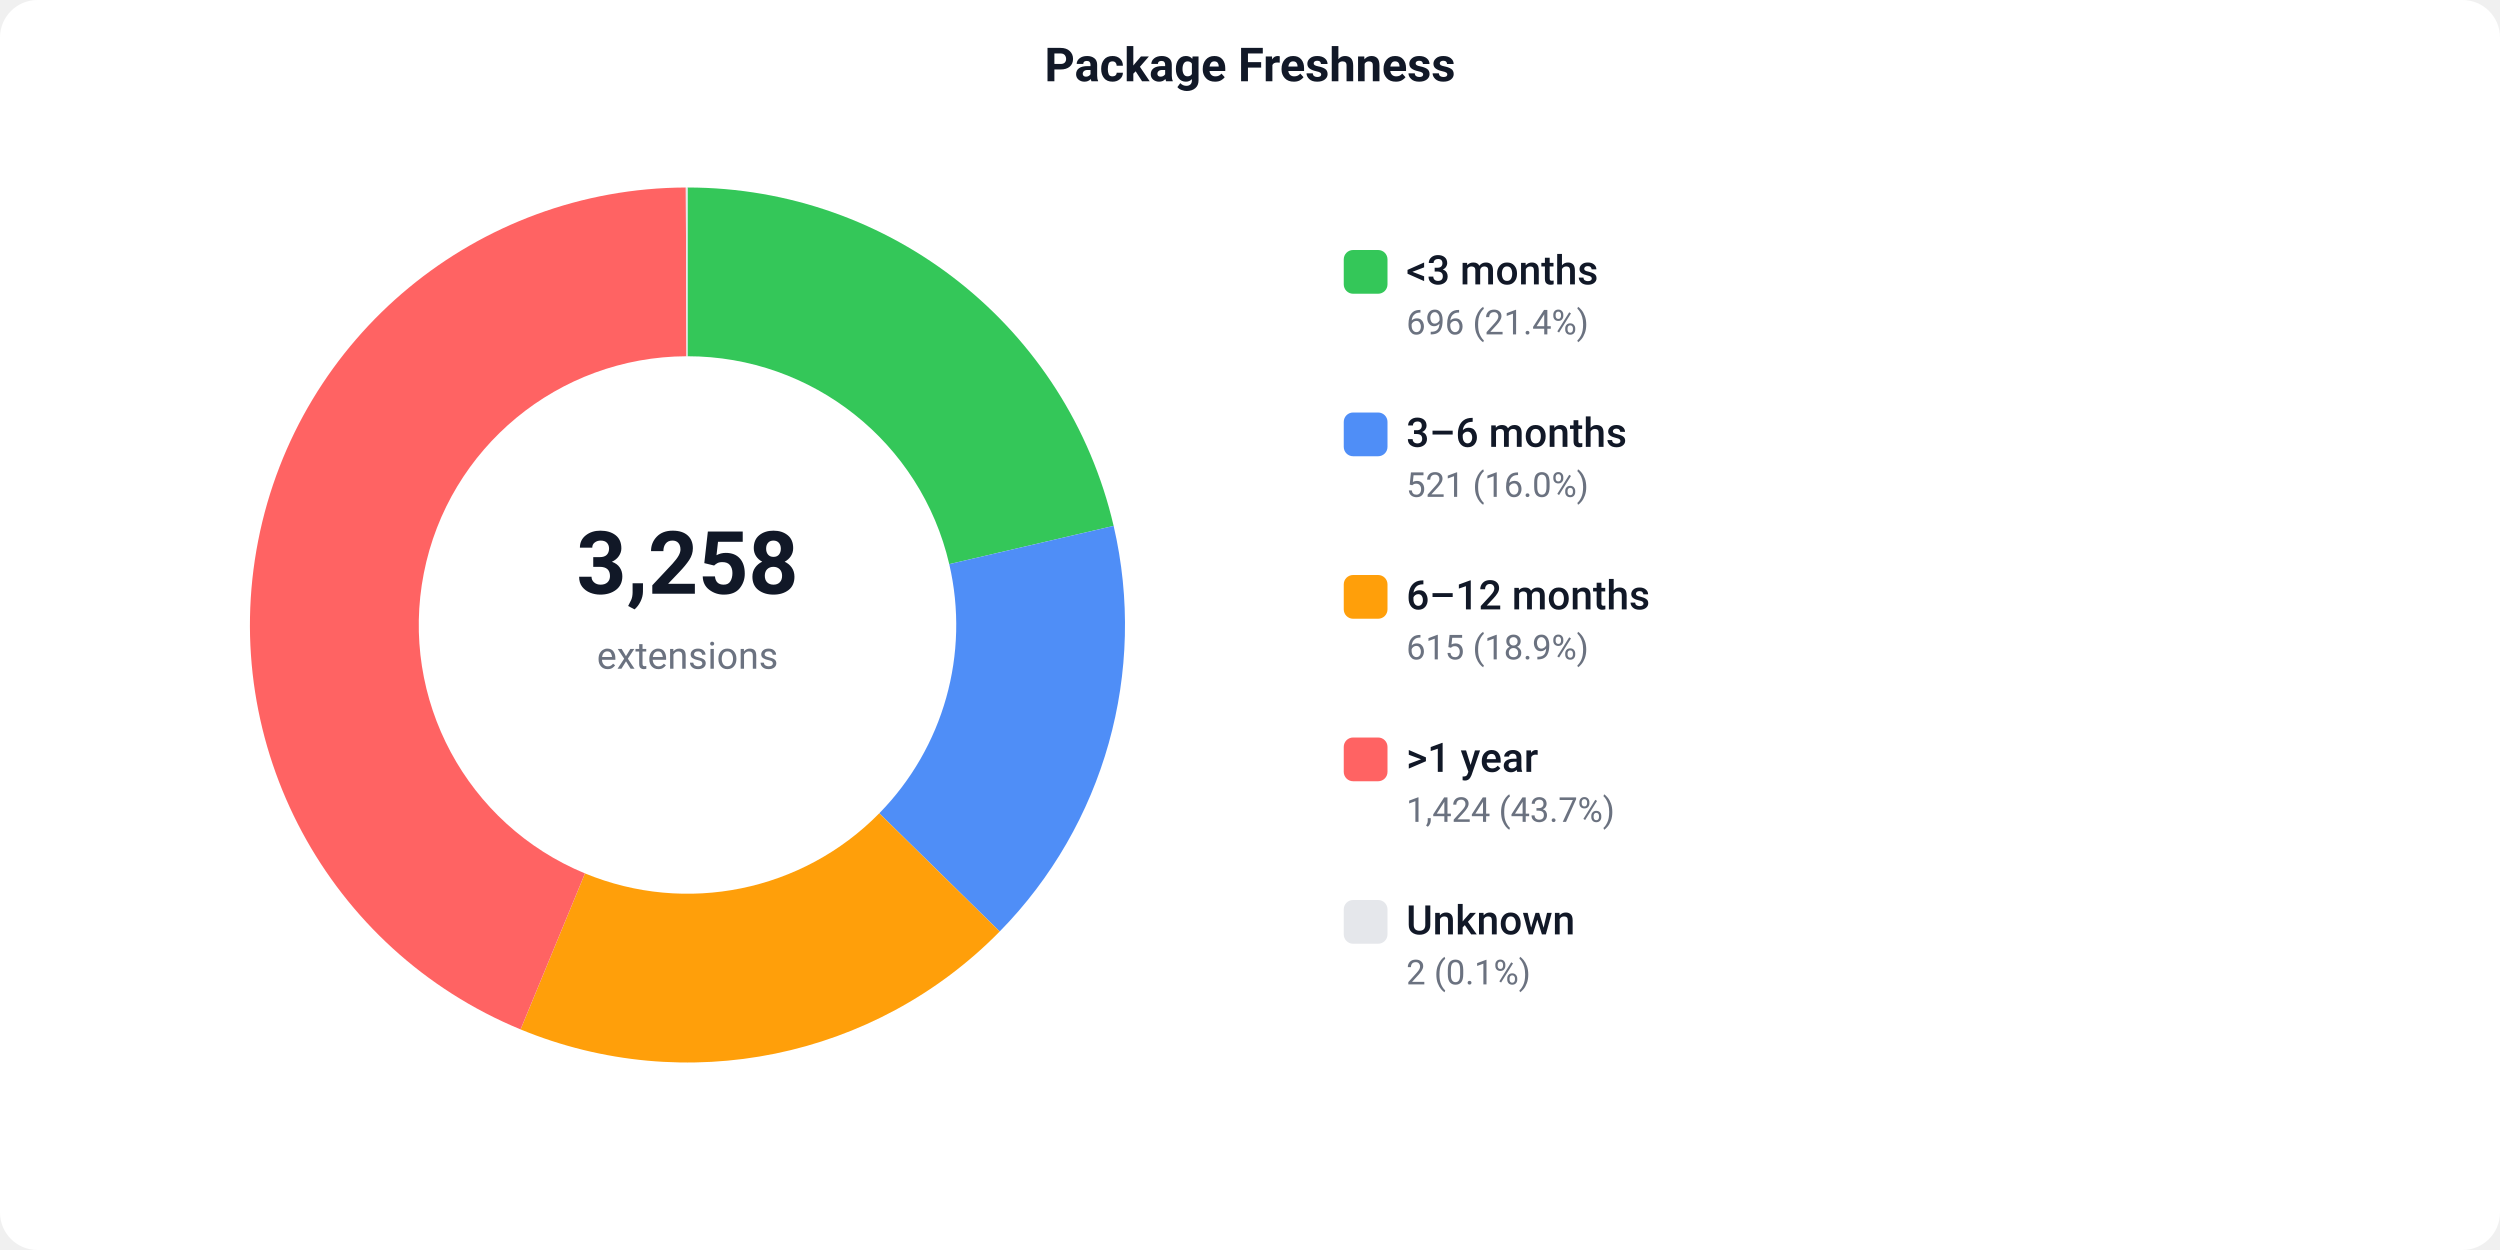
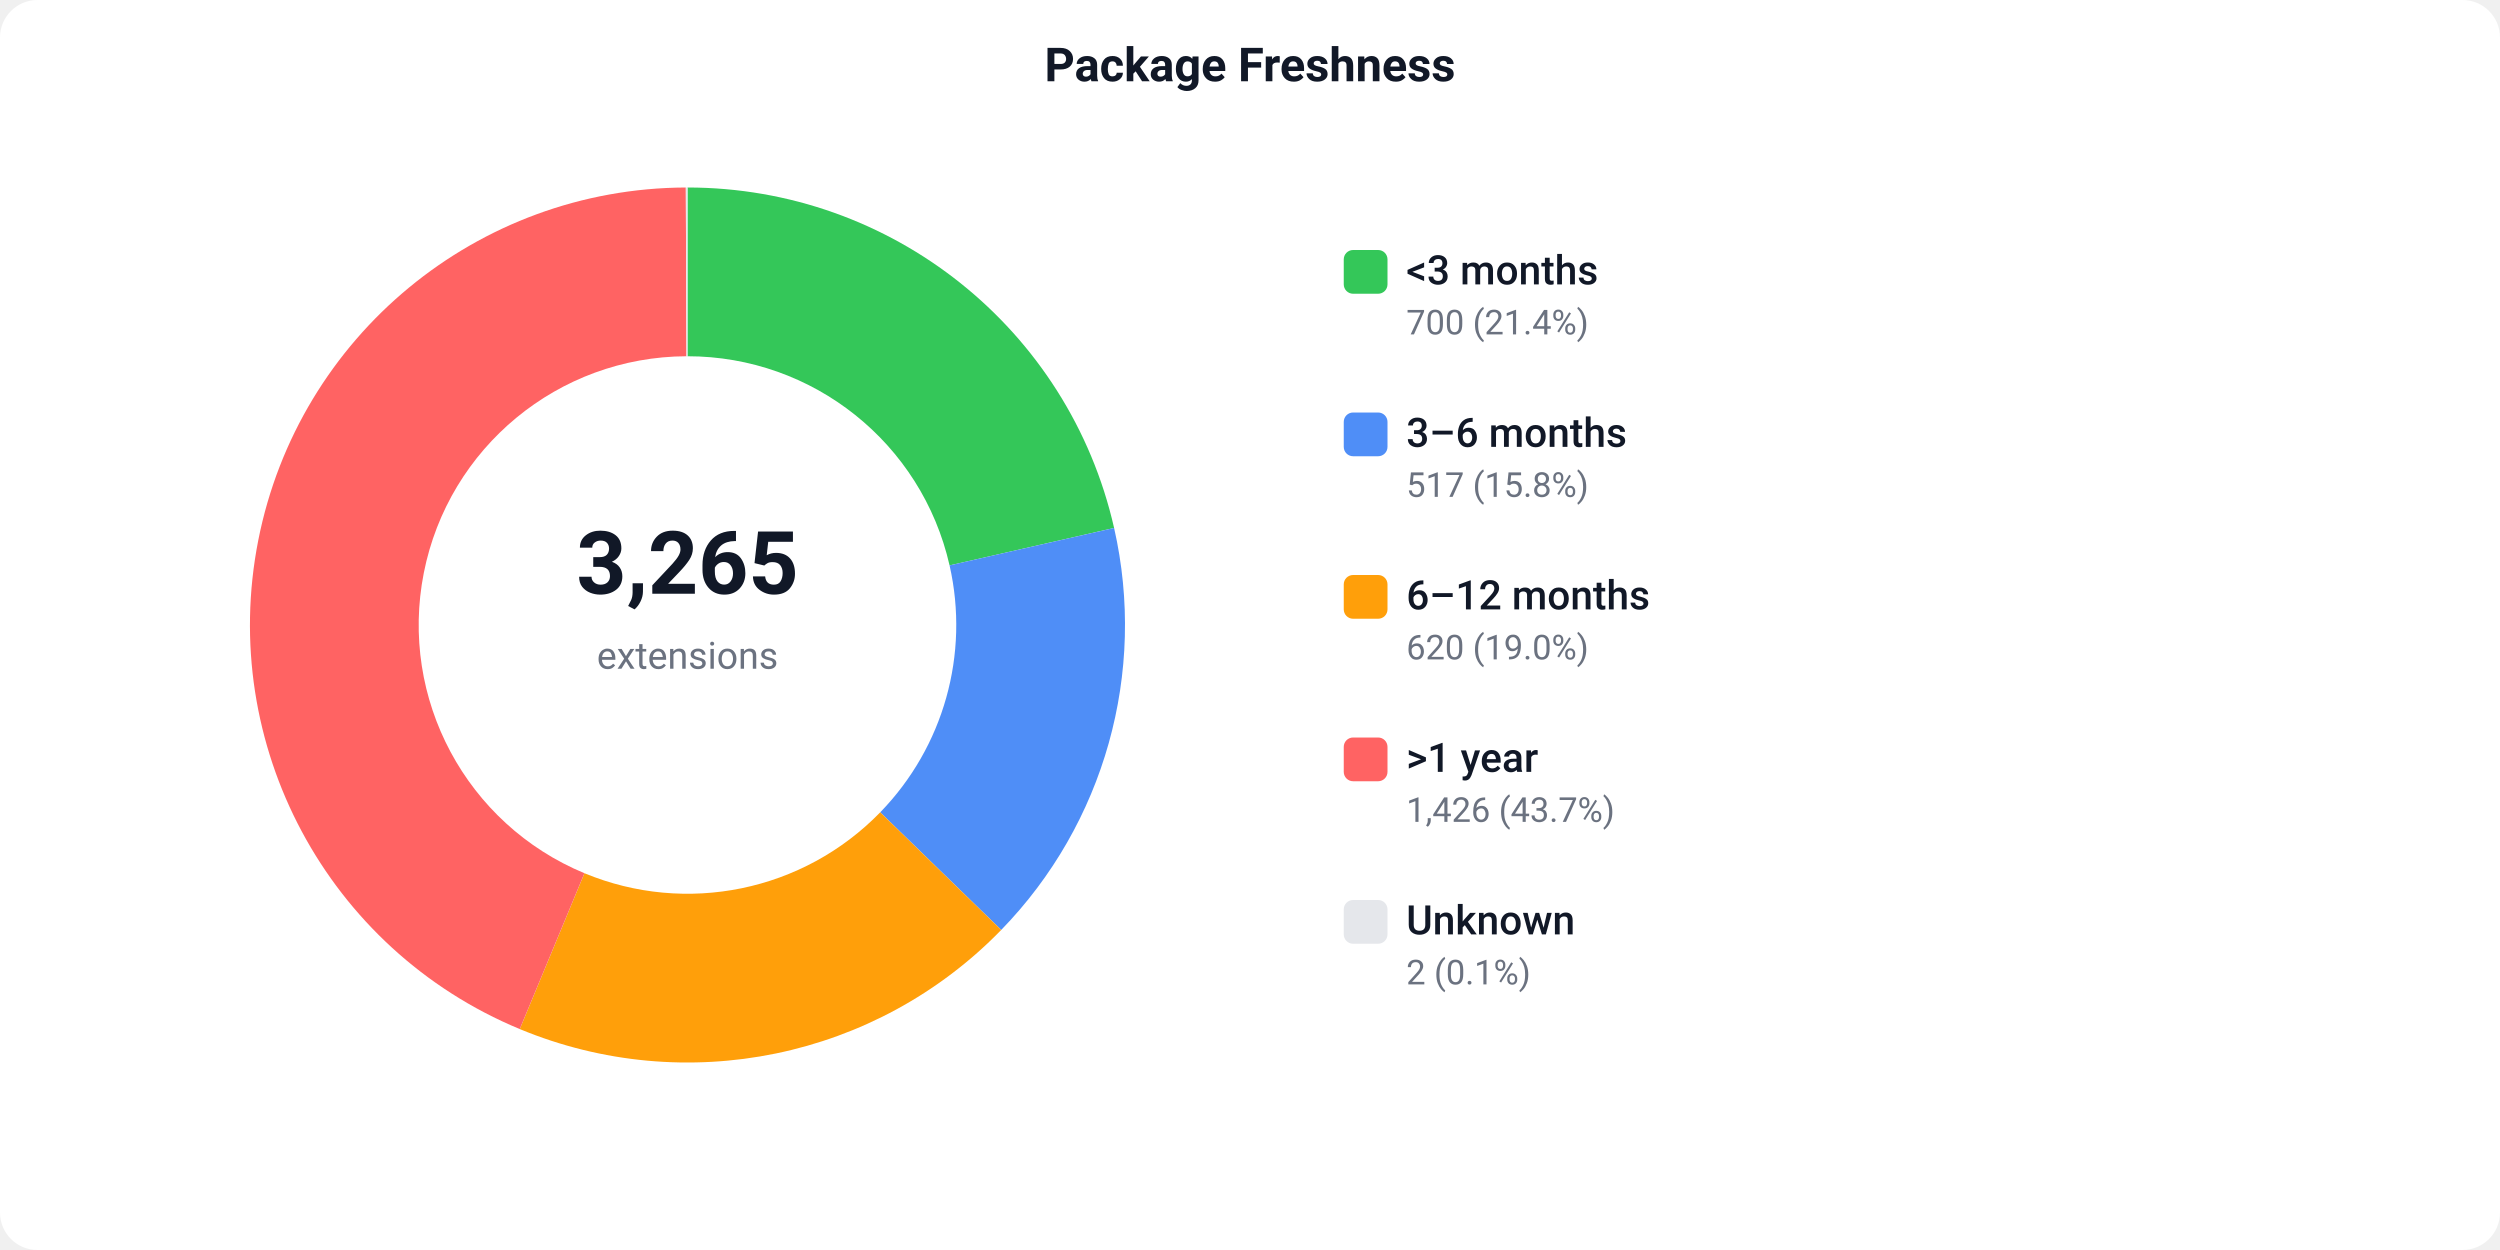
<svg xmlns="http://www.w3.org/2000/svg" width="800" height="400" viewBox="0 0 800 400">
  <defs>
    <style>text { font-family: -apple-system, BlinkMacSystemFont, 'Segoe UI', Roboto, sans-serif; }</style>
  </defs>
  <rect width="800" height="400" fill="#ffffff" rx="12" />
  <text x="400" y="26" text-anchor="middle" font-size="15" font-weight="600" fill="#111827">Package Freshness</text>
-   <path d="M 220.00 60.00 A 140 140 0 0 1 356.36 168.28 L 303.76 180.52 A 86 86 0 0 0 220.00 114.00 Z" fill="#34C759" />
-   <path d="M 356.36 168.28 A 140 140 0 0 1 319.90 298.08 L 281.37 260.25 A 86 86 0 0 0 303.76 180.52 Z" fill="#4F8EF7" />
-   <path d="M 319.90 298.08 A 140 140 0 0 1 166.58 329.41 L 187.19 279.49 A 86 86 0 0 0 281.37 260.25 Z" fill="#FF9F0A" />
-   <path d="M 166.58 329.41 A 140 140 0 0 1 219.46 60.00 L 219.67 114.00 A 86 86 0 0 0 187.19 279.49 Z" fill="#FF6363" />
+   <path d="M 220.00 60.00 A 140 140 0 0 1 356.51 168.94 L 303.86 180.92 A 86 86 0 0 0 220.00 114.00 Z" fill="#34C759" />
+   <path d="M 356.51 168.94 A 140 140 0 0 1 320.39 297.58 L 281.67 259.94 A 86 86 0 0 0 303.86 180.92 Z" fill="#4F8EF7" />
+   <path d="M 320.39 297.58 A 140 140 0 0 1 166.32 329.30 L 187.02 279.43 A 86 86 0 0 0 281.67 259.94 Z" fill="#FF9F0A" />
+   <path d="M 166.32 329.30 A 140 140 0 0 1 219.46 60.00 L 219.67 114.00 A 86 86 0 0 0 187.02 279.43 Z" fill="#FF6363" />
  <path d="M 219.46 60.00 A 140 140 0 0 1 220.00 60.00 L 220.00 114.00 A 86 86 0 0 0 219.67 114.00 Z" fill="#e5e7eb" />
-   <text x="220" y="190" text-anchor="middle" font-size="28" font-weight="700" fill="#111827">3,258</text>
+   <text x="220" y="190" text-anchor="middle" font-size="28" font-weight="700" fill="#111827">3,265</text>
  <text x="220" y="214" text-anchor="middle" font-size="12" fill="#6b7280">extensions</text>
  <rect x="430" y="80" width="14" height="14" fill="#34C759" rx="3" />
  <text x="450" y="91" font-size="13" font-weight="500" fill="#111827">&lt;3 months</text>
-   <text x="450" y="107" font-size="11" fill="#6b7280">696 (21.4%)</text>
+   <text x="450" y="107" font-size="11" fill="#6b7280">700 (21.4%)</text>
  <rect x="430" y="132" width="14" height="14" fill="#4F8EF7" rx="3" />
  <text x="450" y="143" font-size="13" font-weight="500" fill="#111827">3–6 months</text>
-   <text x="450" y="159" font-size="11" fill="#6b7280">521 (16.0%)</text>
+   <text x="450" y="159" font-size="11" fill="#6b7280">517 (15.8%)</text>
  <rect x="430" y="184" width="14" height="14" fill="#FF9F0A" rx="3" />
  <text x="450" y="195" font-size="13" font-weight="500" fill="#111827">6–12 months</text>
-   <text x="450" y="211" font-size="11" fill="#6b7280">615 (18.9%)</text>
+   <text x="450" y="211" font-size="11" fill="#6b7280">620 (19.0%)</text>
  <rect x="430" y="236" width="14" height="14" fill="#FF6363" rx="3" />
  <text x="450" y="247" font-size="13" font-weight="500" fill="#111827">&gt;1 year</text>
-   <text x="450" y="263" font-size="11" fill="#6b7280">1,424 (43.7%)</text>
+   <text x="450" y="263" font-size="11" fill="#6b7280">1,426 (43.7%)</text>
  <rect x="430" y="288" width="14" height="14" fill="#e5e7eb" rx="3" />
  <text x="450" y="299" font-size="13" font-weight="500" fill="#111827">Unknown</text>
  <text x="450" y="315" font-size="11" fill="#6b7280">2 (0.1%)</text>
</svg>
